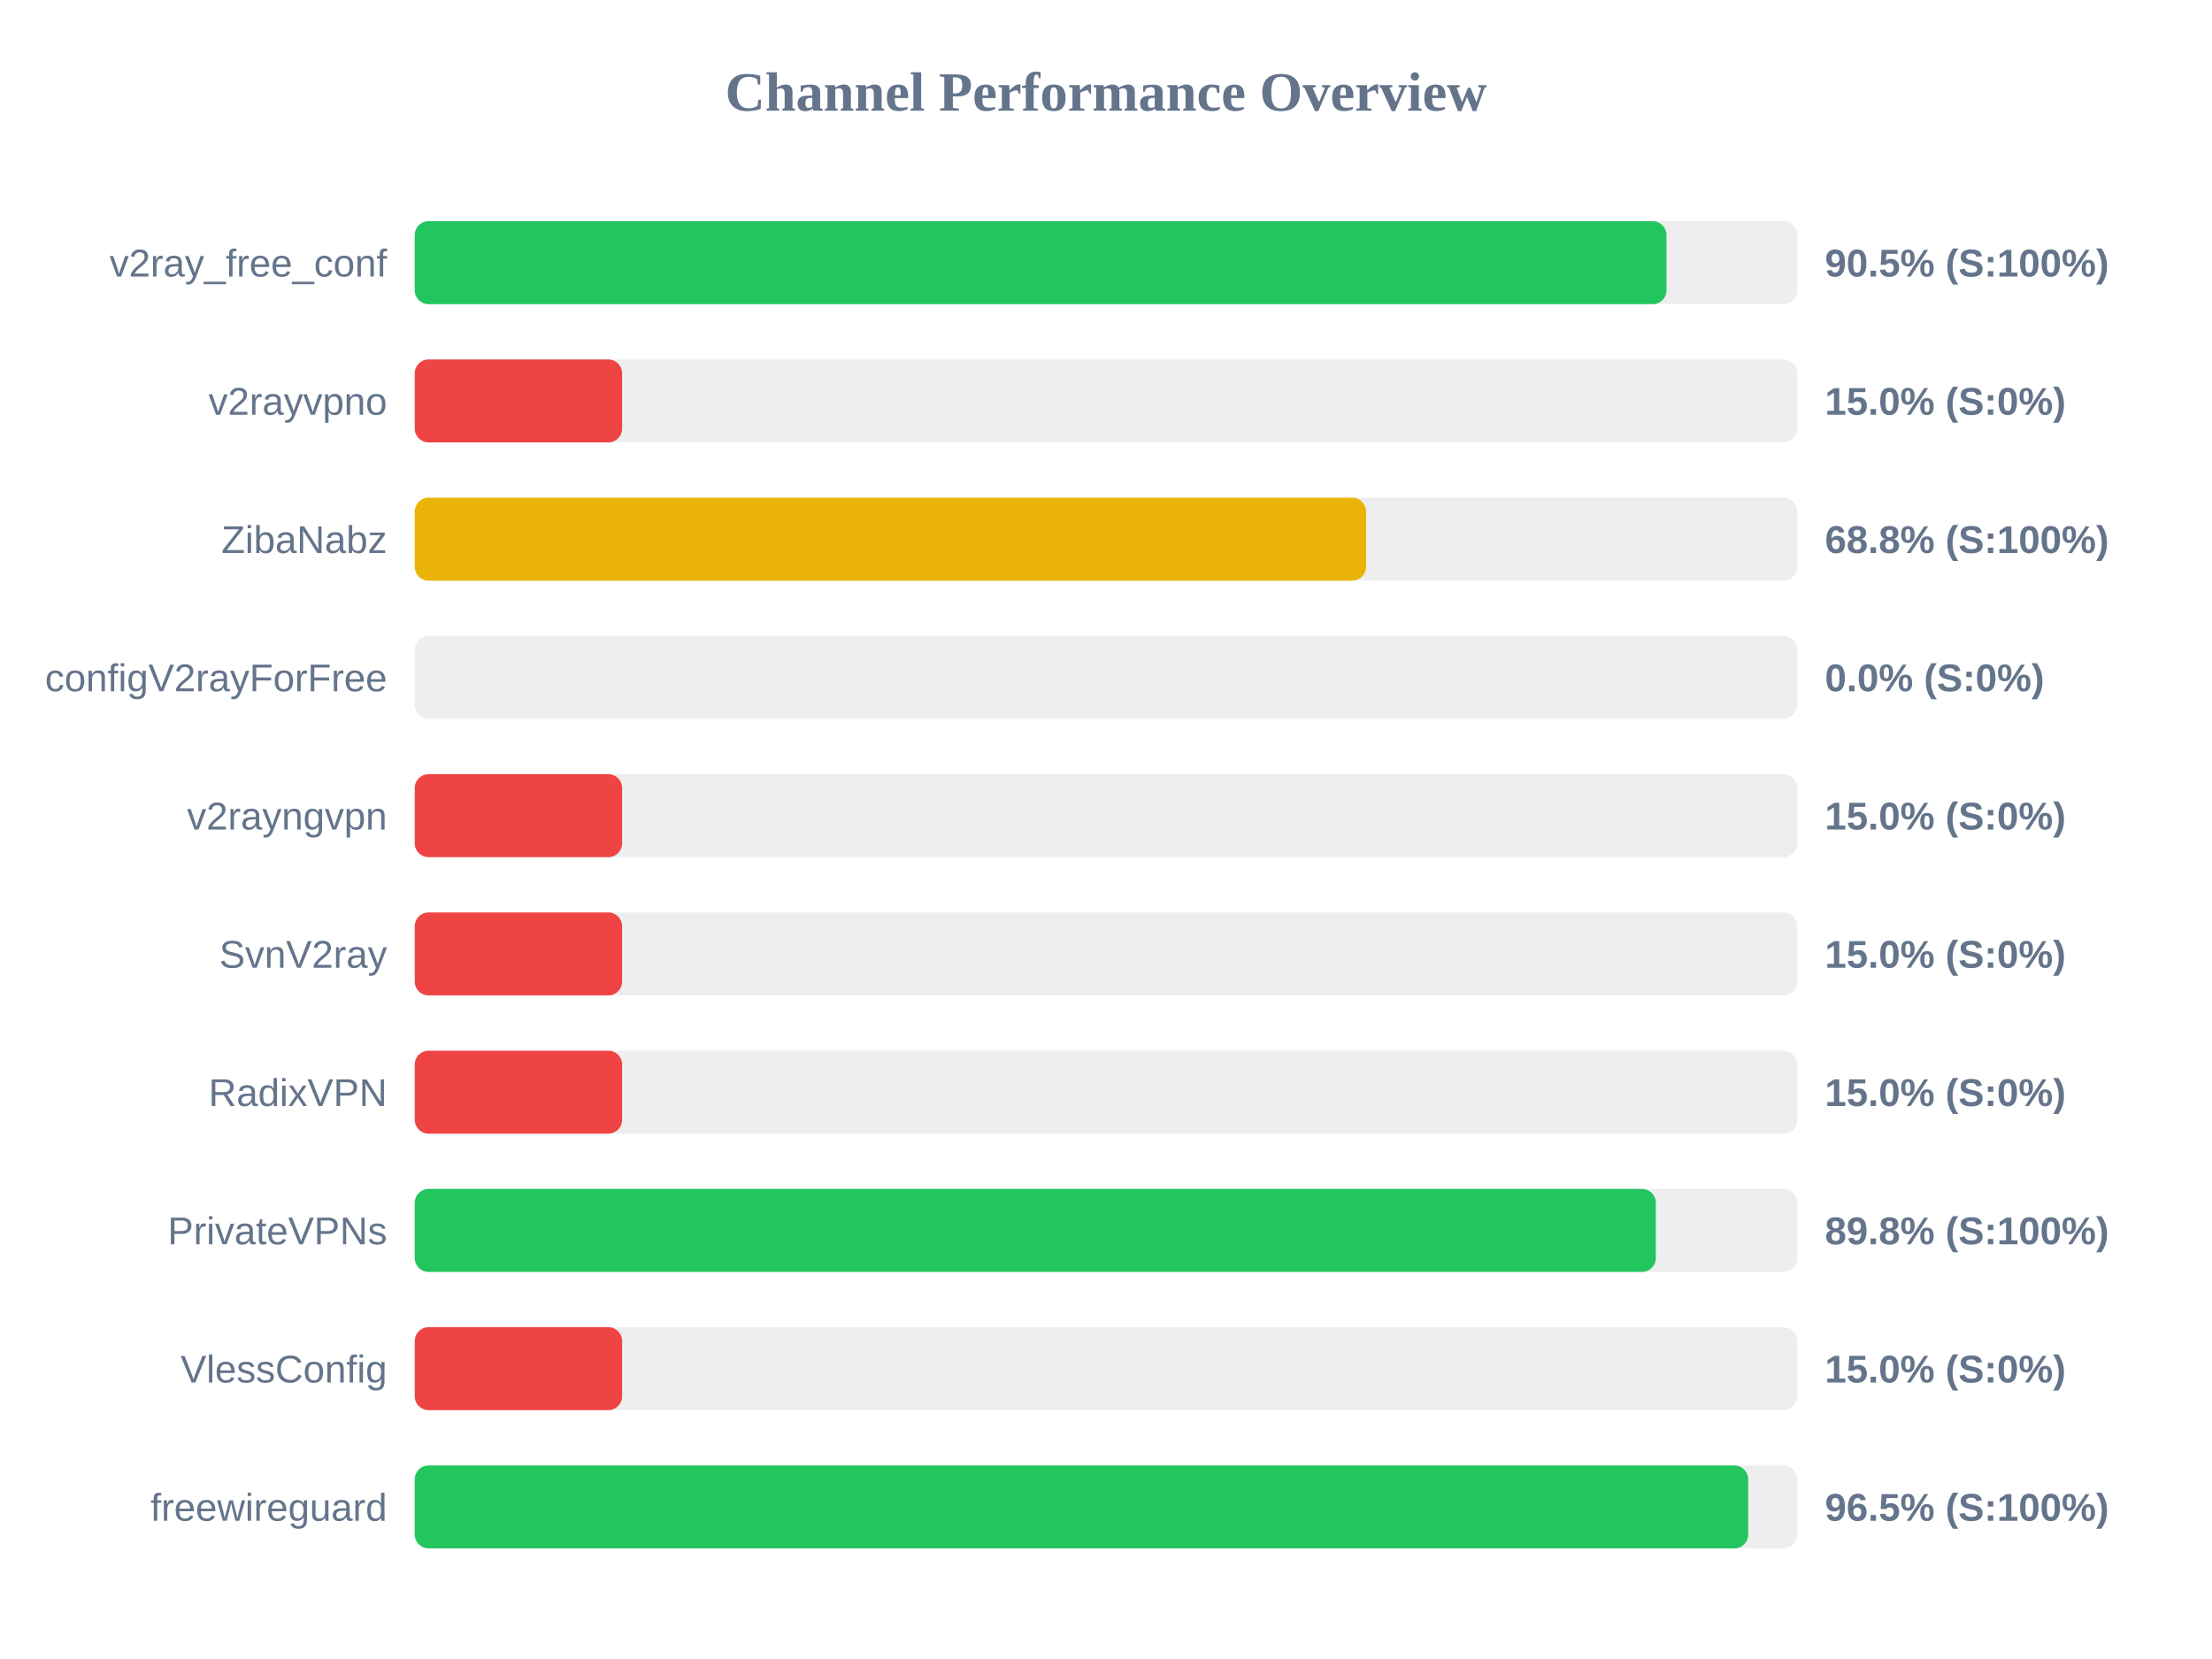
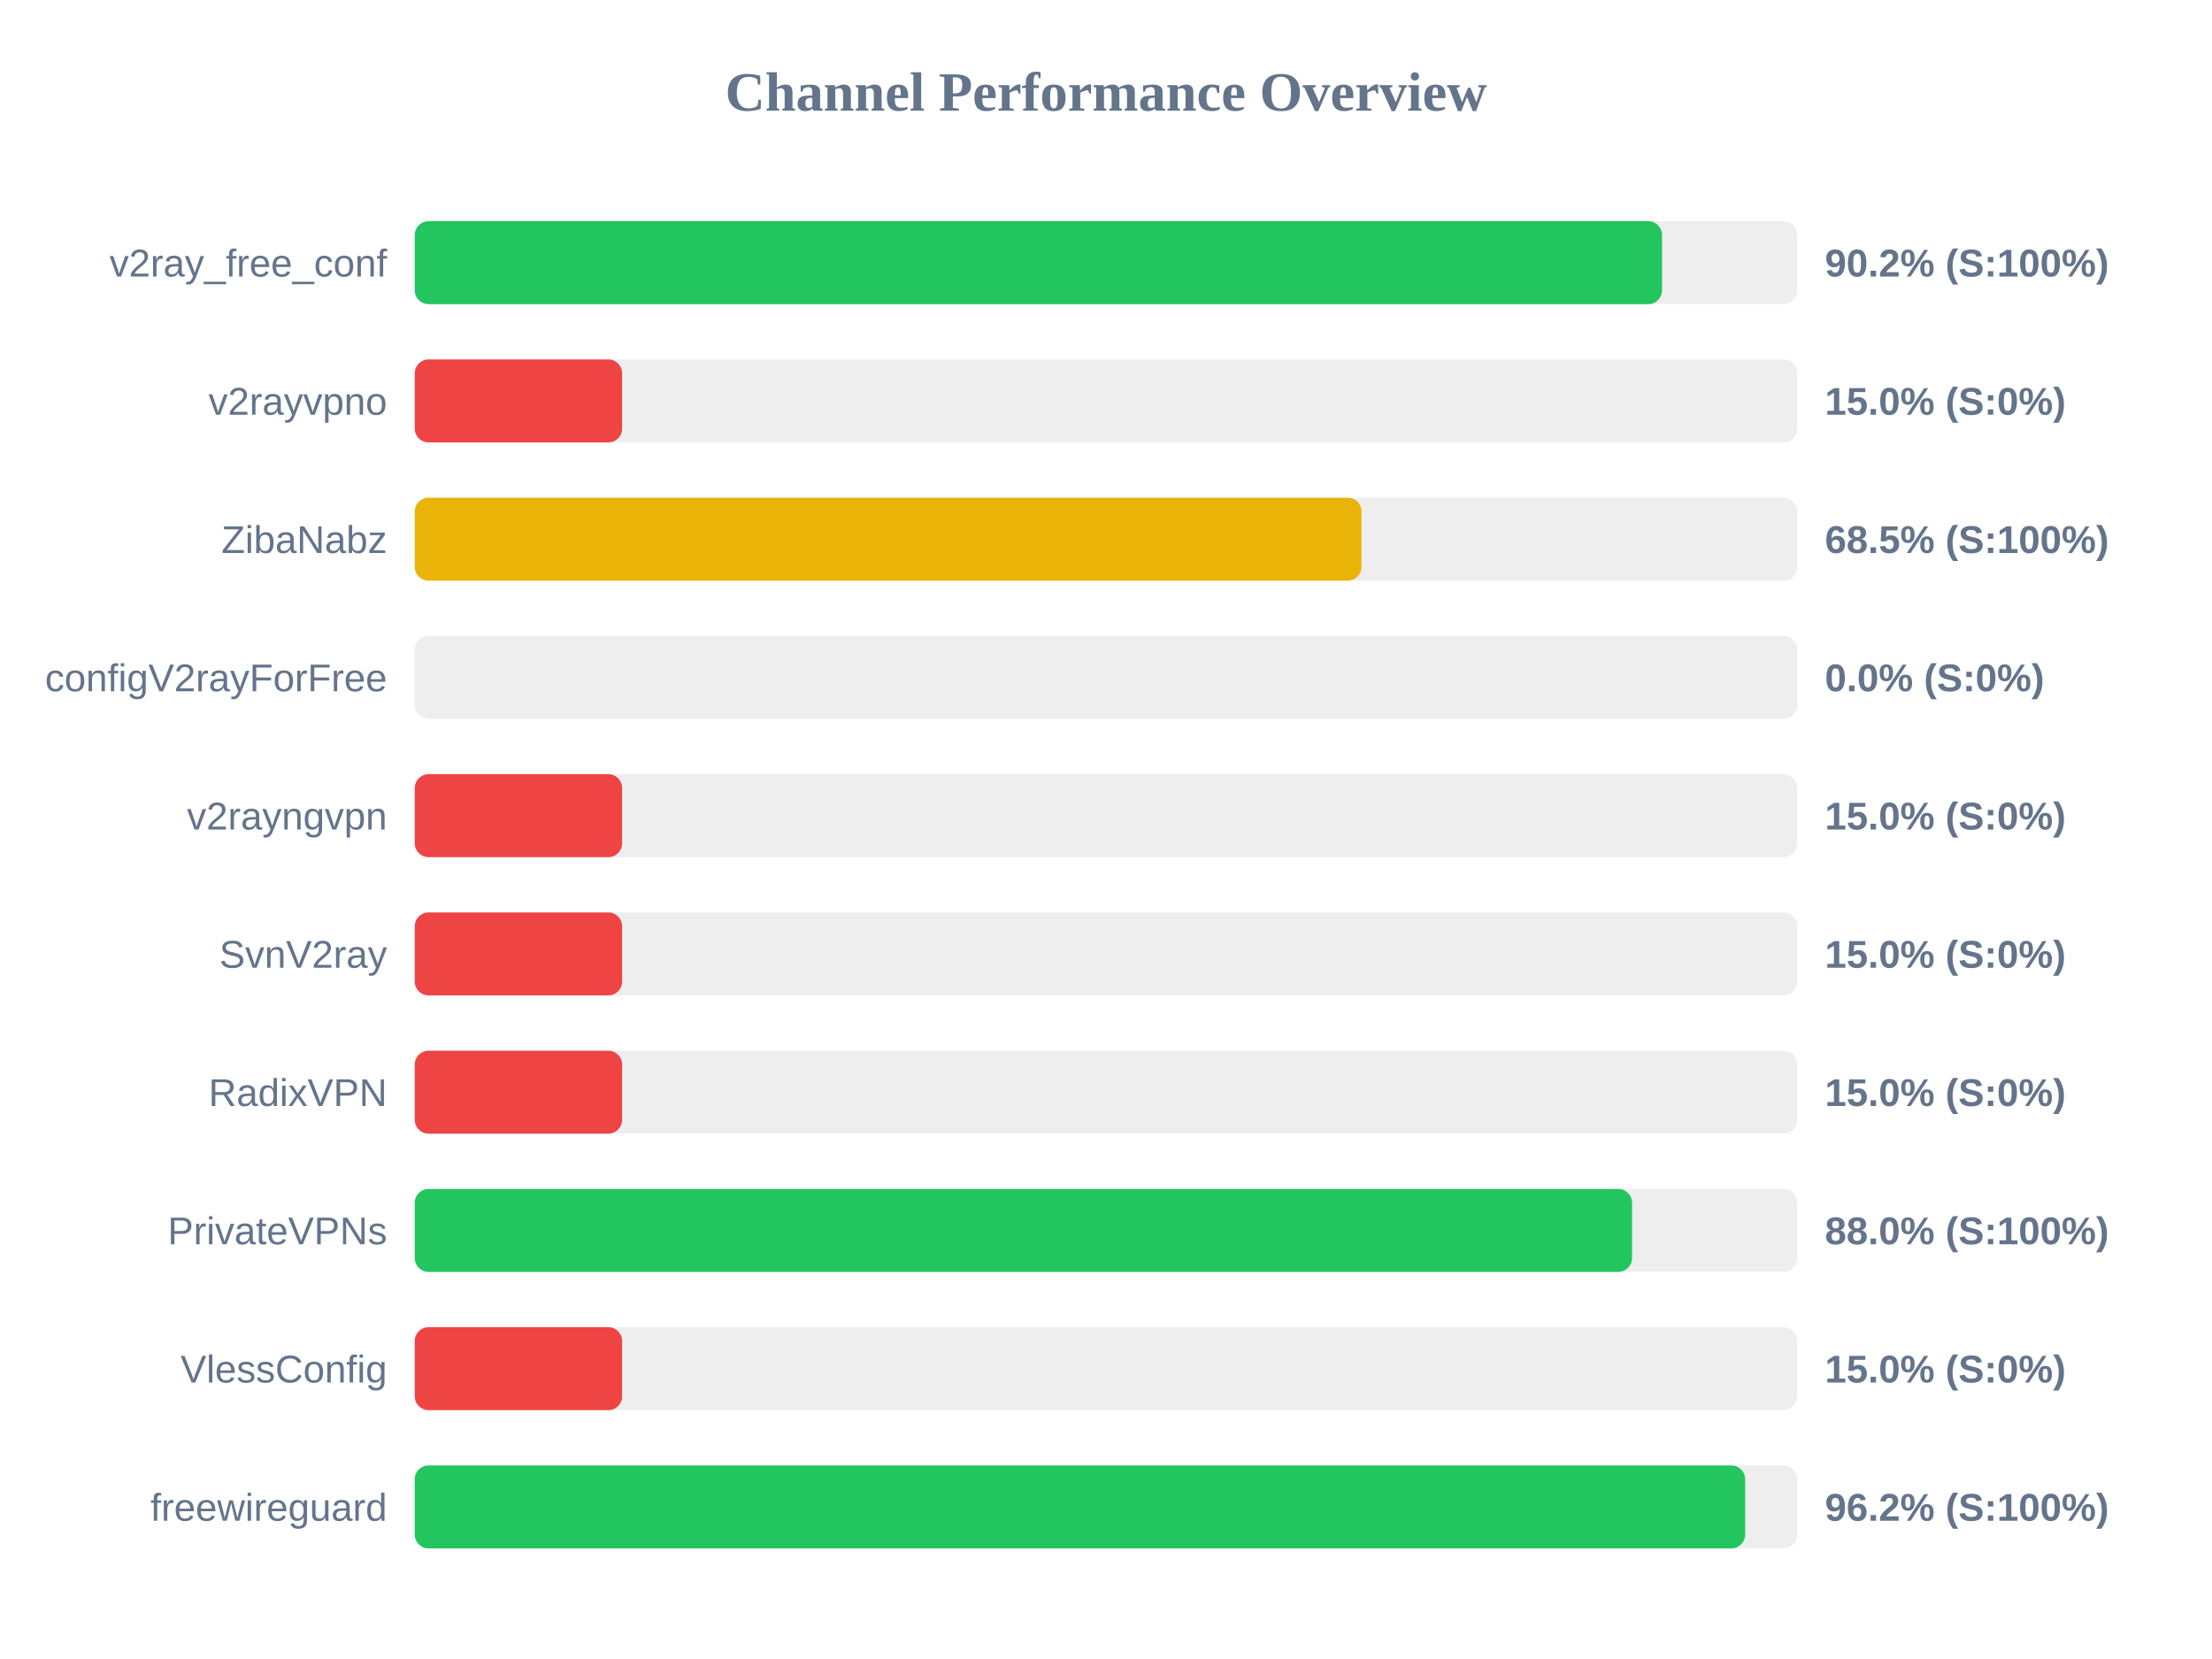
<svg xmlns="http://www.w3.org/2000/svg" width="800" height="600" version="1.1">
  <style>
        .row { font: 14px Arial; fill: #64748b; }
        .score { font: bold 14px Arial; fill: #64748b; }
    </style>
  <text x="400" y="40" text-anchor="middle" font-size="20px" font-weight="bold" fill="#64748b">Channel Performance Overview</text>
  <rect x="150" y="80" width="500" height="30" fill="#eee" rx="5" />
-   <rect x="150" y="80" width="452.7" height="30" fill="#22c55e" rx="5" />
+   <rect x="150" y="80" width="451.1" height="30" fill="#22c55e" rx="5" />
  <text x="140" y="100" text-anchor="end" class="row">v2ray_free_conf</text>
-   <text x="660" y="100" text-anchor="start" class="score">90.5% (S:100%)</text>
+   <text x="660" y="100" text-anchor="start" class="score">90.2% (S:100%)</text>
  <rect x="150" y="130" width="500" height="30" fill="#eee" rx="5" />
  <rect x="150" y="130" width="75.0" height="30" fill="#ef4444" rx="5" />
  <text x="140" y="150" text-anchor="end" class="row">v2rayvpno</text>
  <text x="660" y="150" text-anchor="start" class="score">15.0% (S:0%)</text>
  <rect x="150" y="180" width="500" height="30" fill="#eee" rx="5" />
-   <rect x="150" y="180" width="344.05" height="30" fill="#eab308" rx="5" />
+   <rect x="150" y="180" width="342.4" height="30" fill="#eab308" rx="5" />
  <text x="140" y="200" text-anchor="end" class="row">ZibaNabz</text>
-   <text x="660" y="200" text-anchor="start" class="score">68.8% (S:100%)</text>
+   <text x="660" y="200" text-anchor="start" class="score">68.5% (S:100%)</text>
  <rect x="150" y="230" width="500" height="30" fill="#eee" rx="5" />
  <rect x="150" y="230" width="0.0" height="30" fill="#ef4444" rx="5" />
  <text x="140" y="250" text-anchor="end" class="row">configV2rayForFree</text>
  <text x="660" y="250" text-anchor="start" class="score">0.0% (S:0%)</text>
  <rect x="150" y="280" width="500" height="30" fill="#eee" rx="5" />
  <rect x="150" y="280" width="75.0" height="30" fill="#ef4444" rx="5" />
  <text x="140" y="300" text-anchor="end" class="row">v2rayngvpn</text>
  <text x="660" y="300" text-anchor="start" class="score">15.0% (S:0%)</text>
  <rect x="150" y="330" width="500" height="30" fill="#eee" rx="5" />
  <rect x="150" y="330" width="75.0" height="30" fill="#ef4444" rx="5" />
  <text x="140" y="350" text-anchor="end" class="row">SvnV2ray</text>
  <text x="660" y="350" text-anchor="start" class="score">15.0% (S:0%)</text>
  <rect x="150" y="380" width="500" height="30" fill="#eee" rx="5" />
  <rect x="150" y="380" width="75.0" height="30" fill="#ef4444" rx="5" />
  <text x="140" y="400" text-anchor="end" class="row">RadixVPN</text>
  <text x="660" y="400" text-anchor="start" class="score">15.0% (S:0%)</text>
  <rect x="150" y="430" width="500" height="30" fill="#eee" rx="5" />
-   <rect x="150" y="430" width="448.85" height="30" fill="#22c55e" rx="5" />
+   <rect x="150" y="430" width="440.25" height="30" fill="#22c55e" rx="5" />
  <text x="140" y="450" text-anchor="end" class="row">PrivateVPNs</text>
-   <text x="660" y="450" text-anchor="start" class="score">89.8% (S:100%)</text>
+   <text x="660" y="450" text-anchor="start" class="score">88.0% (S:100%)</text>
  <rect x="150" y="480" width="500" height="30" fill="#eee" rx="5" />
  <rect x="150" y="480" width="75.0" height="30" fill="#ef4444" rx="5" />
  <text x="140" y="500" text-anchor="end" class="row">VlessConfig</text>
  <text x="660" y="500" text-anchor="start" class="score">15.0% (S:0%)</text>
  <rect x="150" y="530" width="500" height="30" fill="#eee" rx="5" />
-   <rect x="150" y="530" width="482.25" height="30" fill="#22c55e" rx="5" />
+   <rect x="150" y="530" width="481.15" height="30" fill="#22c55e" rx="5" />
  <text x="140" y="550" text-anchor="end" class="row">freewireguard</text>
-   <text x="660" y="550" text-anchor="start" class="score">96.5% (S:100%)</text>
+   <text x="660" y="550" text-anchor="start" class="score">96.2% (S:100%)</text>
</svg>
